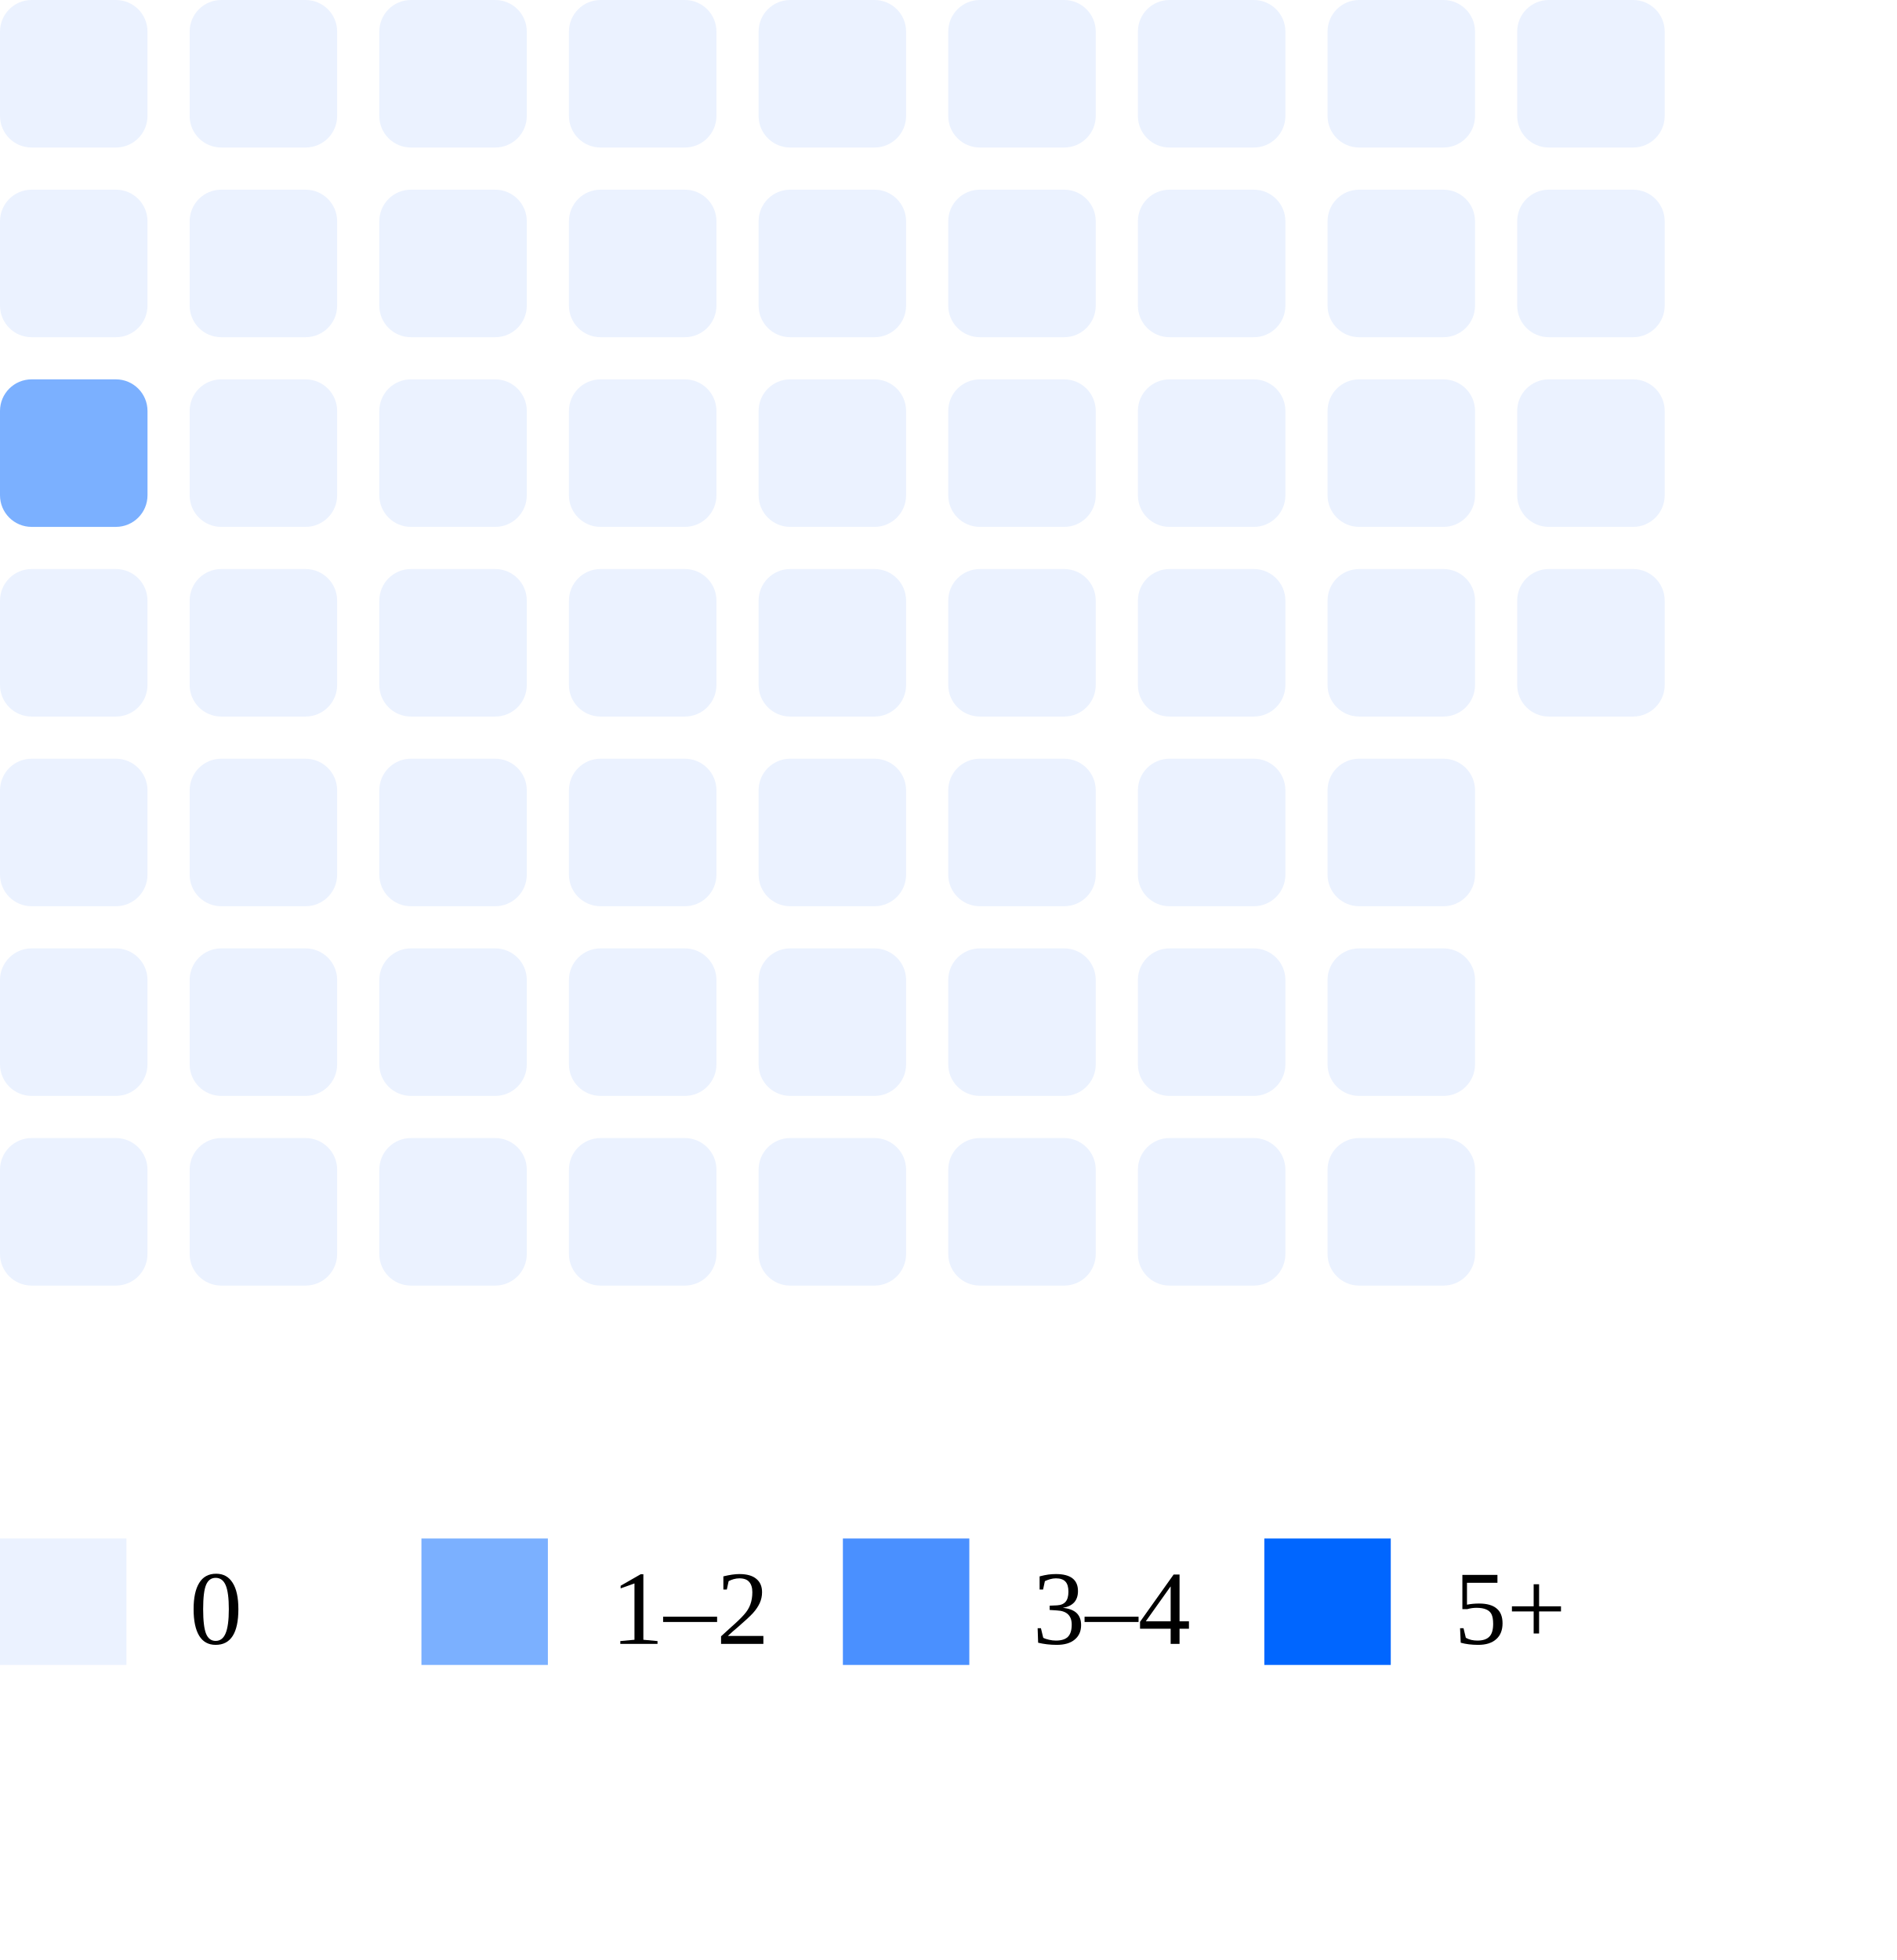
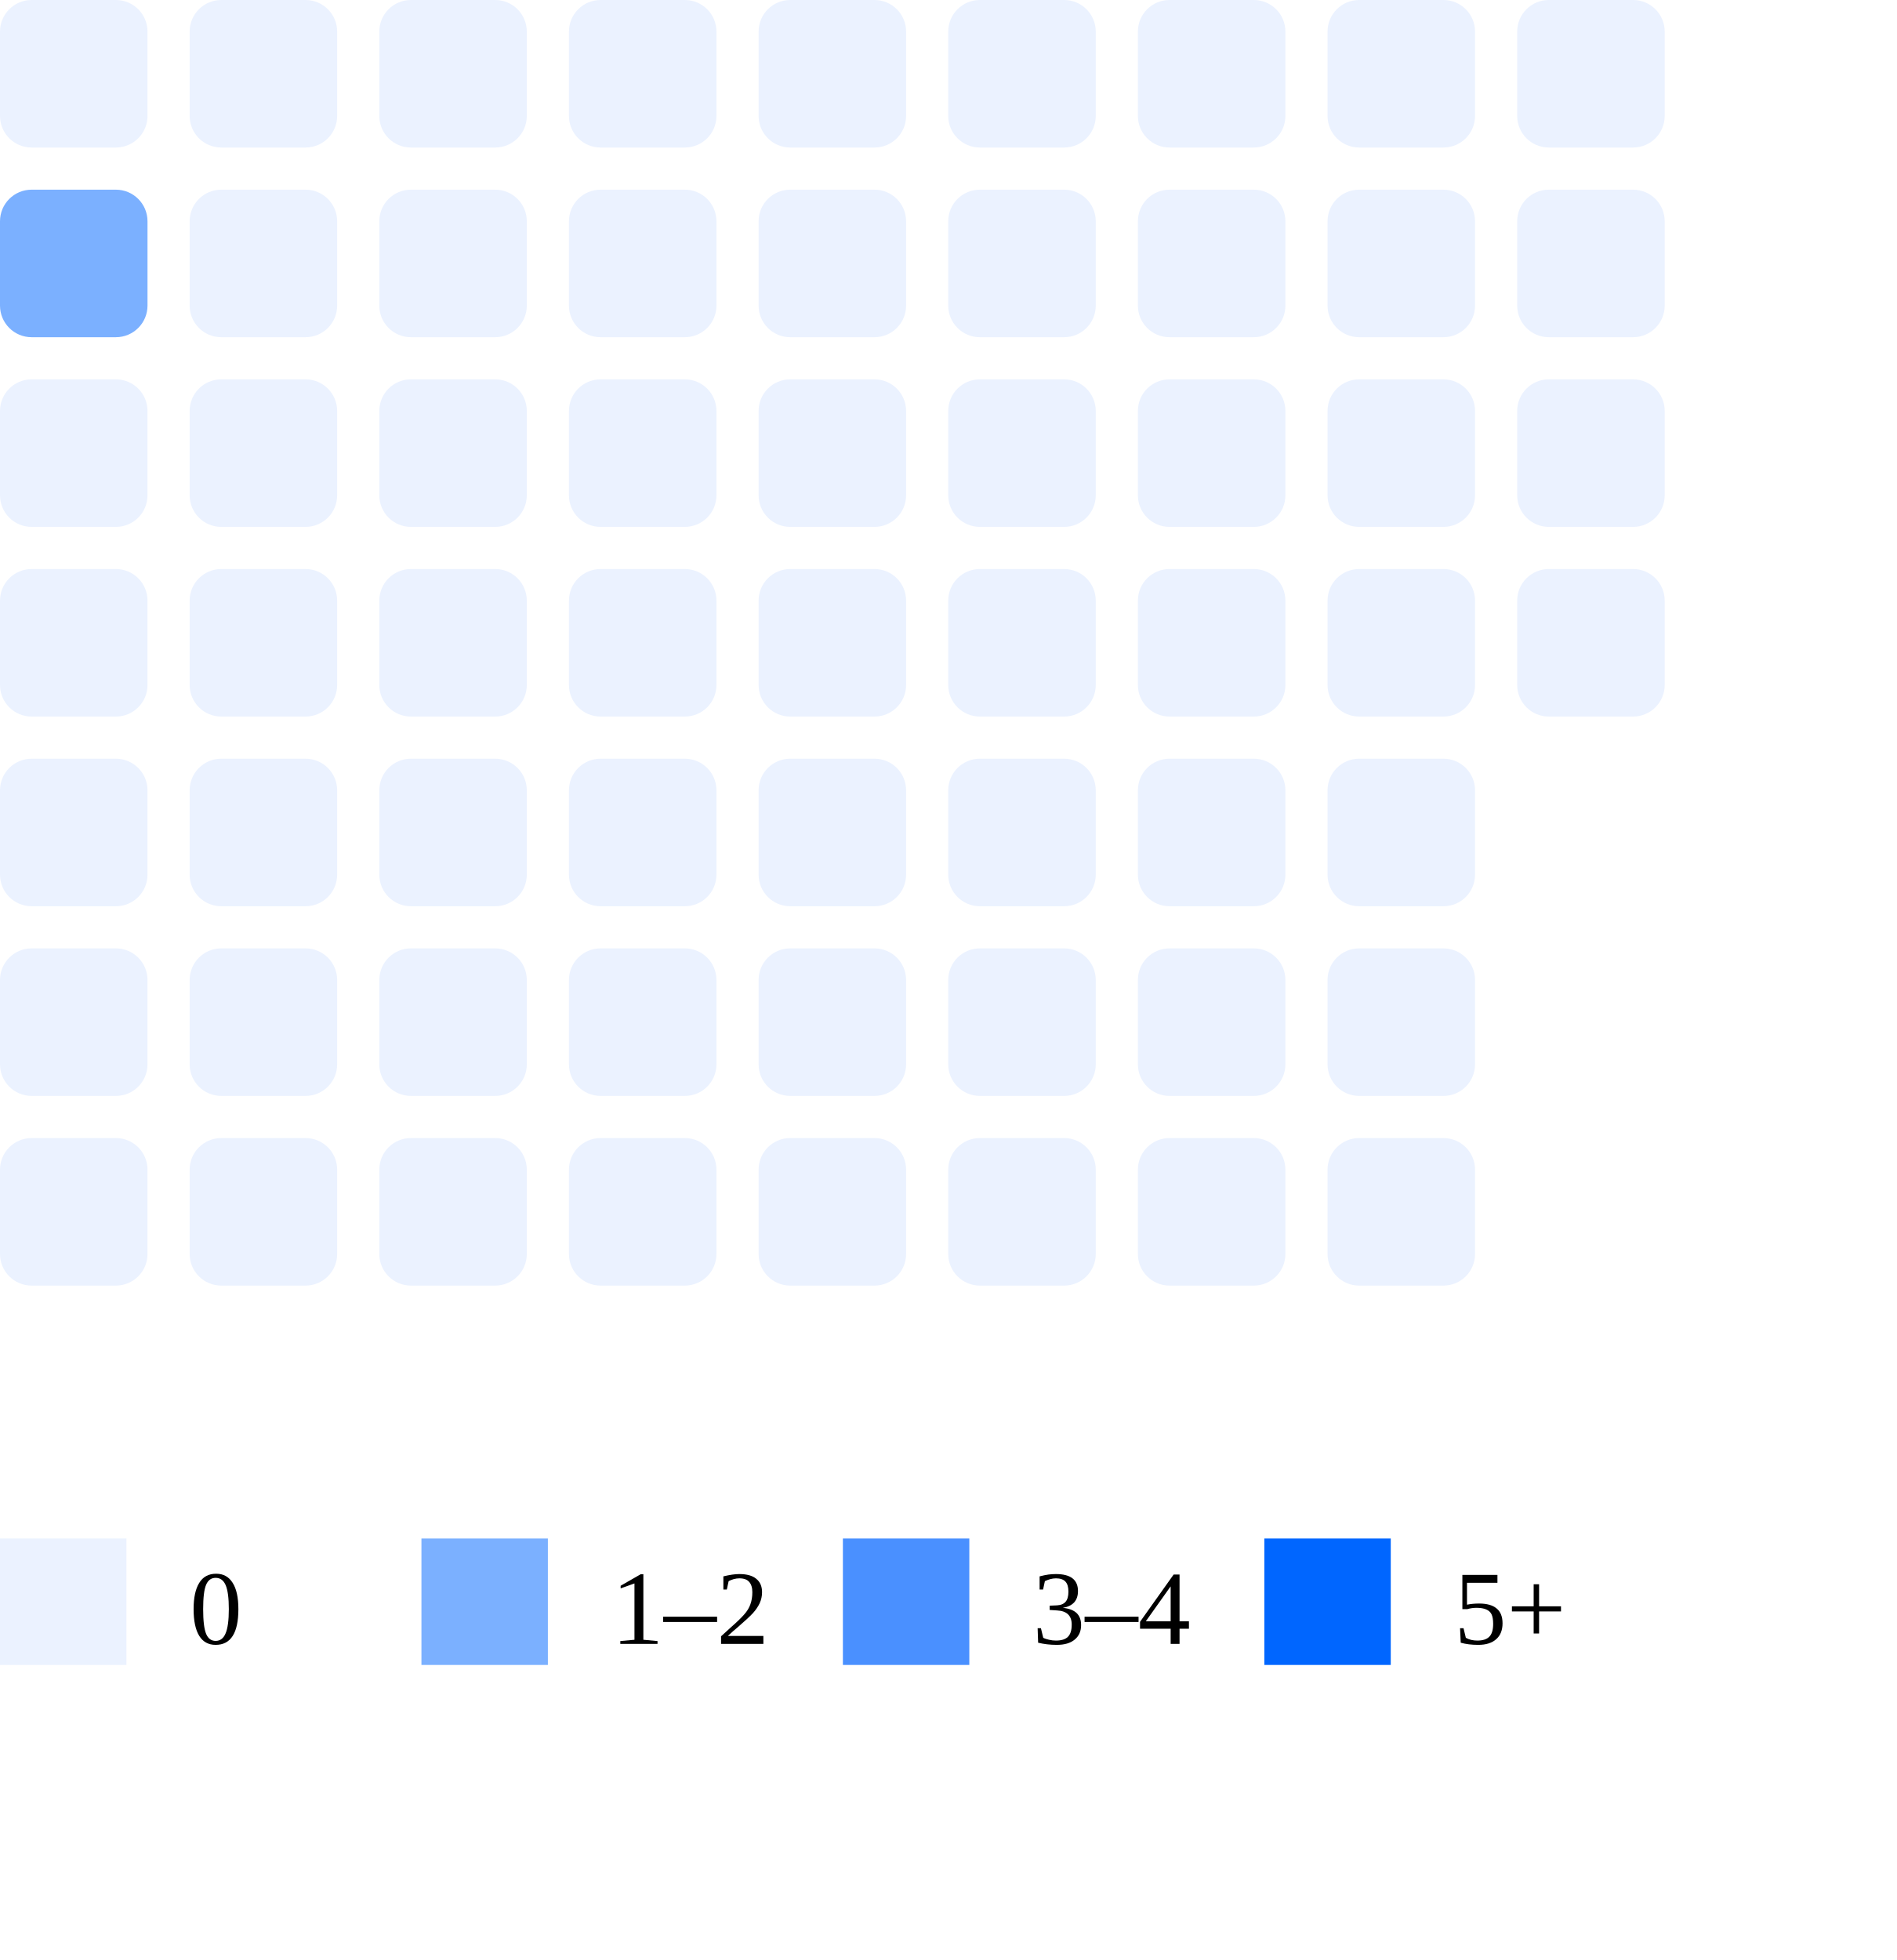
<svg xmlns="http://www.w3.org/2000/svg" width="180" height="186">
  <rect x="0" y="0" width="14" height="14" rx="3" fill="#ebf2ff" />
-   <rect x="0" y="18" width="14" height="14" rx="3" fill="#ebf2ff" />
-   <rect x="0" y="36" width="14" height="14" rx="3" fill="#7bb0ff" />
+   <rect x="0" y="18" width="14" height="14" rx="3" fill="#7bb0ff" />
+   <rect x="0" y="36" width="14" height="14" rx="3" fill="#ebf2ff" />
  <rect x="0" y="54" width="14" height="14" rx="3" fill="#ebf2ff" />
  <rect x="0" y="72" width="14" height="14" rx="3" fill="#ebf2ff" />
  <rect x="0" y="90" width="14" height="14" rx="3" fill="#ebf2ff" />
  <rect x="0" y="108" width="14" height="14" rx="3" fill="#ebf2ff" />
  <rect x="18" y="0" width="14" height="14" rx="3" fill="#ebf2ff" />
  <rect x="18" y="18" width="14" height="14" rx="3" fill="#ebf2ff" />
  <rect x="18" y="36" width="14" height="14" rx="3" fill="#ebf2ff" />
  <rect x="18" y="54" width="14" height="14" rx="3" fill="#ebf2ff" />
  <rect x="18" y="72" width="14" height="14" rx="3" fill="#ebf2ff" />
  <rect x="18" y="90" width="14" height="14" rx="3" fill="#ebf2ff" />
  <rect x="18" y="108" width="14" height="14" rx="3" fill="#ebf2ff" />
  <rect x="36" y="0" width="14" height="14" rx="3" fill="#ebf2ff" />
  <rect x="36" y="18" width="14" height="14" rx="3" fill="#ebf2ff" />
  <rect x="36" y="36" width="14" height="14" rx="3" fill="#ebf2ff" />
  <rect x="36" y="54" width="14" height="14" rx="3" fill="#ebf2ff" />
  <rect x="36" y="72" width="14" height="14" rx="3" fill="#ebf2ff" />
  <rect x="36" y="90" width="14" height="14" rx="3" fill="#ebf2ff" />
  <rect x="36" y="108" width="14" height="14" rx="3" fill="#ebf2ff" />
  <rect x="54" y="0" width="14" height="14" rx="3" fill="#ebf2ff" />
  <rect x="54" y="18" width="14" height="14" rx="3" fill="#ebf2ff" />
  <rect x="54" y="36" width="14" height="14" rx="3" fill="#ebf2ff" />
  <rect x="54" y="54" width="14" height="14" rx="3" fill="#ebf2ff" />
  <rect x="54" y="72" width="14" height="14" rx="3" fill="#ebf2ff" />
  <rect x="54" y="90" width="14" height="14" rx="3" fill="#ebf2ff" />
  <rect x="54" y="108" width="14" height="14" rx="3" fill="#ebf2ff" />
  <rect x="72" y="0" width="14" height="14" rx="3" fill="#ebf2ff" />
  <rect x="72" y="18" width="14" height="14" rx="3" fill="#ebf2ff" />
  <rect x="72" y="36" width="14" height="14" rx="3" fill="#ebf2ff" />
  <rect x="72" y="54" width="14" height="14" rx="3" fill="#ebf2ff" />
  <rect x="72" y="72" width="14" height="14" rx="3" fill="#ebf2ff" />
  <rect x="72" y="90" width="14" height="14" rx="3" fill="#ebf2ff" />
  <rect x="72" y="108" width="14" height="14" rx="3" fill="#ebf2ff" />
  <rect x="90" y="0" width="14" height="14" rx="3" fill="#ebf2ff" />
  <rect x="90" y="18" width="14" height="14" rx="3" fill="#ebf2ff" />
  <rect x="90" y="36" width="14" height="14" rx="3" fill="#ebf2ff" />
  <rect x="90" y="54" width="14" height="14" rx="3" fill="#ebf2ff" />
  <rect x="90" y="72" width="14" height="14" rx="3" fill="#ebf2ff" />
  <rect x="90" y="90" width="14" height="14" rx="3" fill="#ebf2ff" />
  <rect x="90" y="108" width="14" height="14" rx="3" fill="#ebf2ff" />
  <rect x="108" y="0" width="14" height="14" rx="3" fill="#ebf2ff" />
  <rect x="108" y="18" width="14" height="14" rx="3" fill="#ebf2ff" />
  <rect x="108" y="36" width="14" height="14" rx="3" fill="#ebf2ff" />
  <rect x="108" y="54" width="14" height="14" rx="3" fill="#ebf2ff" />
  <rect x="108" y="72" width="14" height="14" rx="3" fill="#ebf2ff" />
  <rect x="108" y="90" width="14" height="14" rx="3" fill="#ebf2ff" />
  <rect x="108" y="108" width="14" height="14" rx="3" fill="#ebf2ff" />
  <rect x="126" y="0" width="14" height="14" rx="3" fill="#ebf2ff" />
  <rect x="126" y="18" width="14" height="14" rx="3" fill="#ebf2ff" />
  <rect x="126" y="36" width="14" height="14" rx="3" fill="#ebf2ff" />
  <rect x="126" y="54" width="14" height="14" rx="3" fill="#ebf2ff" />
  <rect x="126" y="72" width="14" height="14" rx="3" fill="#ebf2ff" />
  <rect x="126" y="90" width="14" height="14" rx="3" fill="#ebf2ff" />
  <rect x="126" y="108" width="14" height="14" rx="3" fill="#ebf2ff" />
  <rect x="144" y="0" width="14" height="14" rx="3" fill="#ebf2ff" />
  <rect x="144" y="18" width="14" height="14" rx="3" fill="#ebf2ff" />
  <rect x="144" y="36" width="14" height="14" rx="3" fill="#ebf2ff" />
  <rect x="144" y="54" width="14" height="14" rx="3" fill="#ebf2ff" />
  <rect x="0" y="146" width="12" height="12" fill="#ebf2ff" />
  <text x="18" y="156" font-size="10">0</text>
  <rect x="40" y="146" width="12" height="12" fill="#7bb0ff" />
  <text x="58" y="156" font-size="10">1–2</text>
  <rect x="80" y="146" width="12" height="12" fill="#4a90ff" />
  <text x="98" y="156" font-size="10">3–4</text>
  <rect x="120" y="146" width="12" height="12" fill="#0066ff" />
  <text x="138" y="156" font-size="10">5+</text>
</svg>
